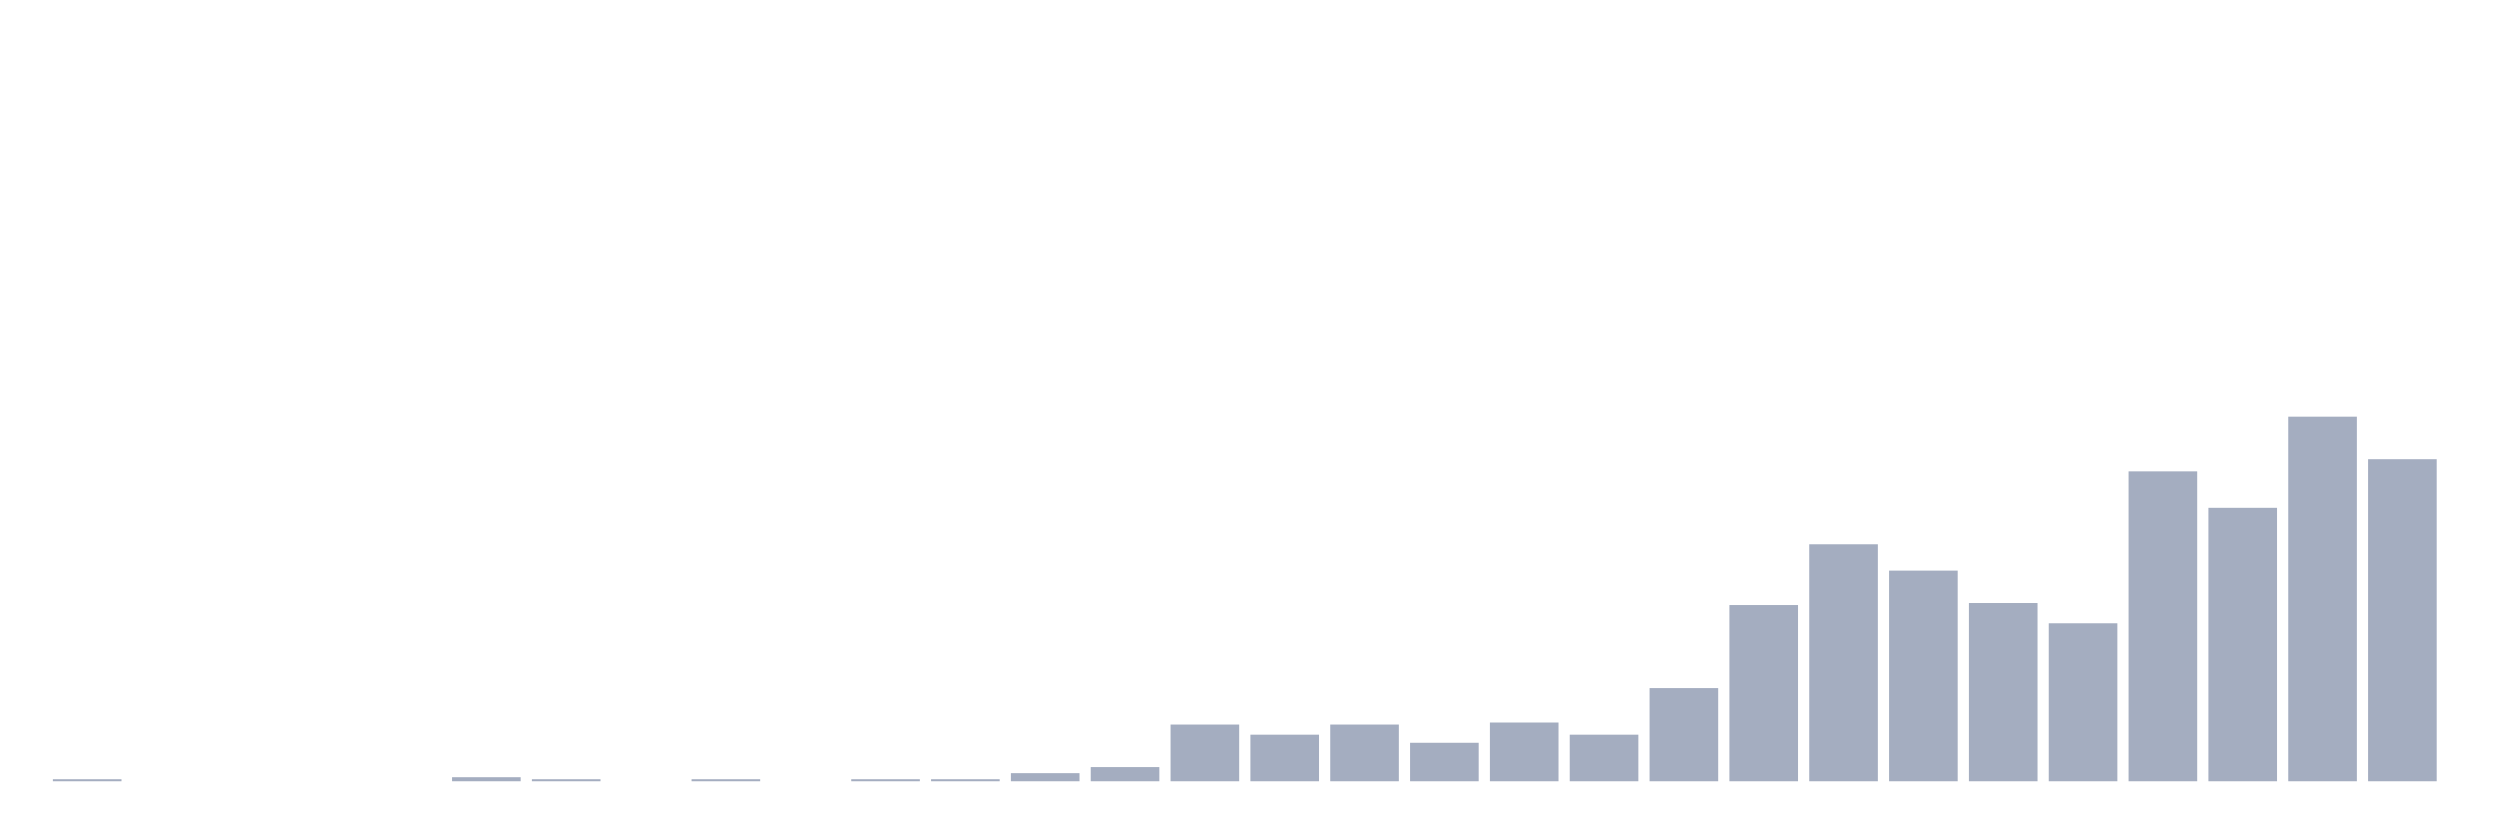
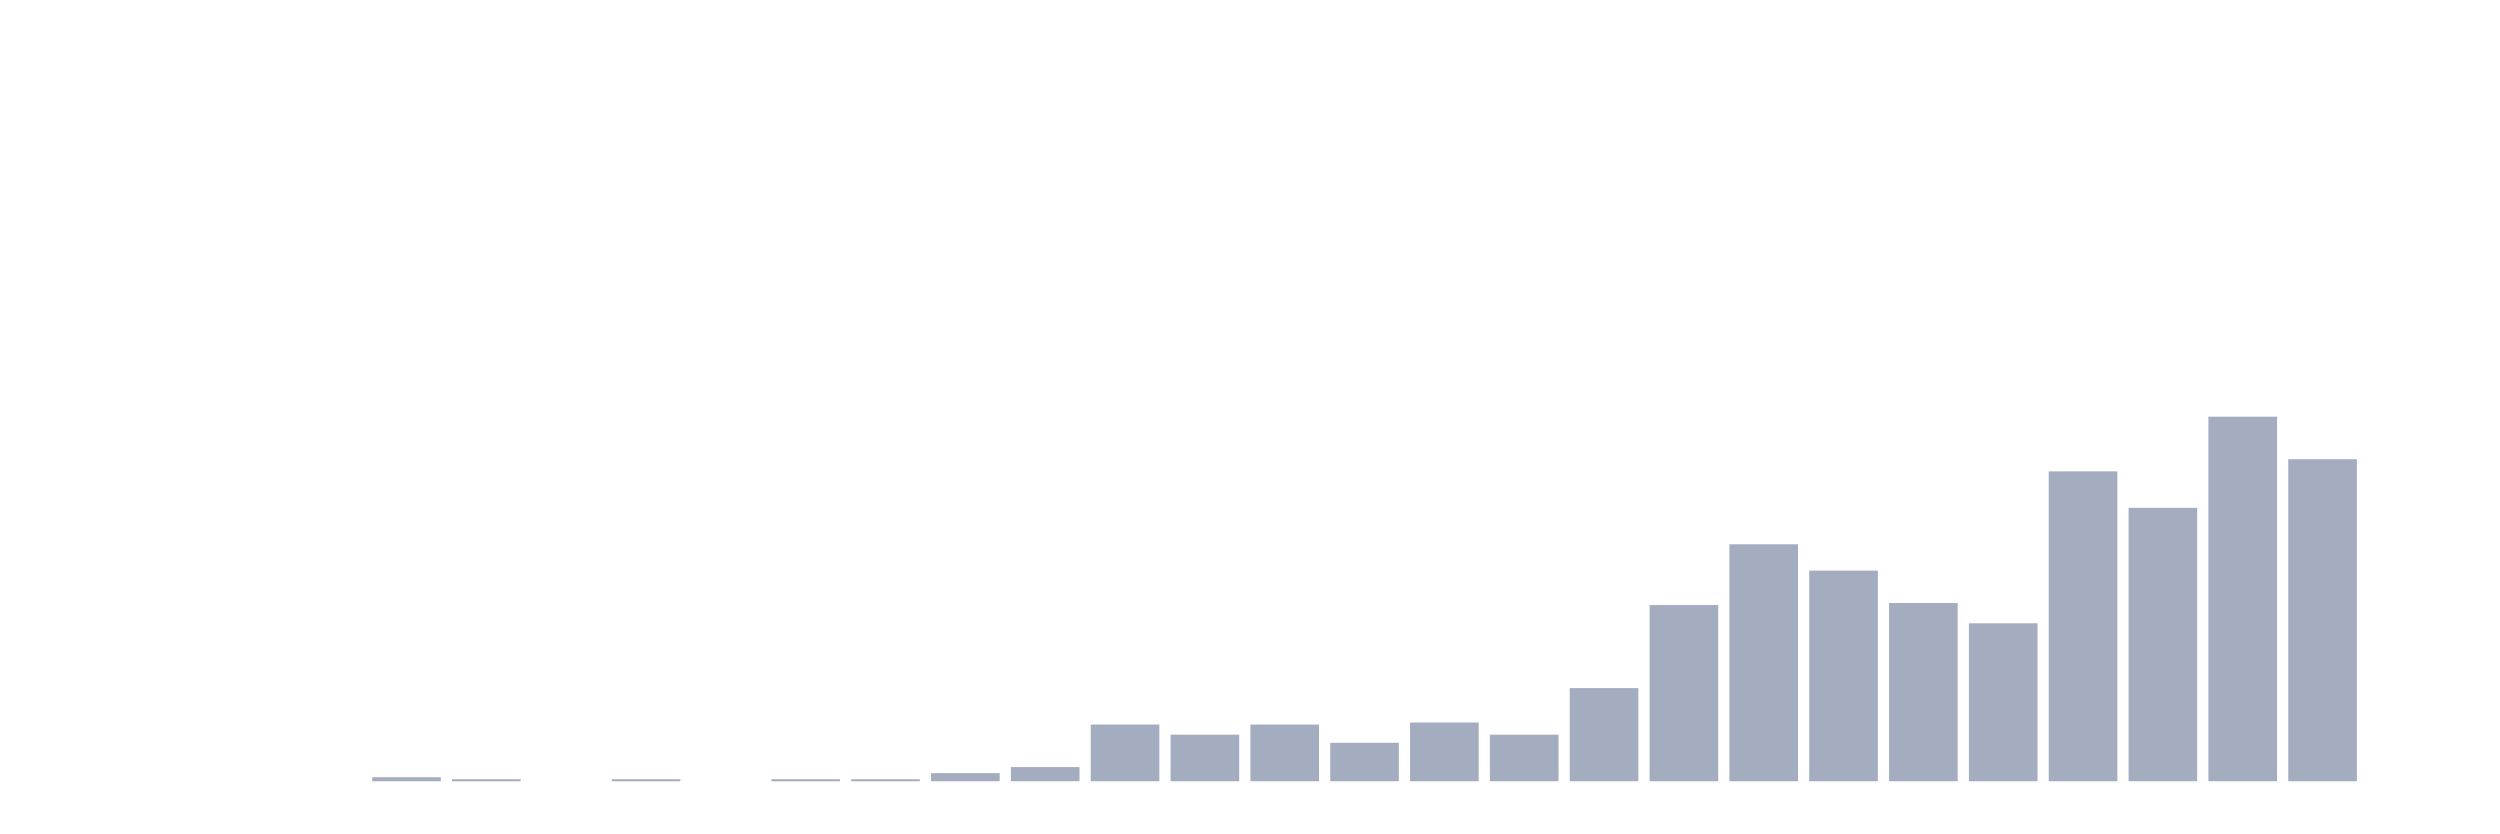
<svg xmlns="http://www.w3.org/2000/svg" viewBox="0 0 480 160">
  <g transform="translate(10,10)">
-     <rect class="bar" x="0.153" width="13.175" y="139.611" height="0.389" fill="rgb(164,173,192)" />
+     <rect class="bar" x="0.153" width="13.175" y="140" height="0" fill="rgb(164,173,192)" />
    <rect class="bar" x="15.482" width="13.175" y="140" height="0" fill="rgb(164,173,192)" />
    <rect class="bar" x="30.81" width="13.175" y="140" height="0" fill="rgb(164,173,192)" />
    <rect class="bar" x="46.138" width="13.175" y="140" height="0" fill="rgb(164,173,192)" />
-     <rect class="bar" x="61.466" width="13.175" y="140" height="0" fill="rgb(164,173,192)" />
-     <rect class="bar" x="76.794" width="13.175" y="139.222" height="0.778" fill="rgb(164,173,192)" />
-     <rect class="bar" x="92.123" width="13.175" y="139.611" height="0.389" fill="rgb(164,173,192)" />
-     <rect class="bar" x="107.451" width="13.175" y="140" height="0" fill="rgb(164,173,192)" />
-     <rect class="bar" x="122.779" width="13.175" y="139.611" height="0.389" fill="rgb(164,173,192)" />
-     <rect class="bar" x="138.107" width="13.175" y="140" height="0" fill="rgb(164,173,192)" />
+     <rect class="bar" x="61.466" width="13.175" y="139.222" height="0.778" fill="rgb(164,173,192)" />
+     <rect class="bar" x="76.794" width="13.175" y="139.611" height="0.389" fill="rgb(164,173,192)" />
+     <rect class="bar" x="92.123" width="13.175" y="140" height="0" fill="rgb(164,173,192)" />
+     <rect class="bar" x="107.451" width="13.175" y="139.611" height="0.389" fill="rgb(164,173,192)" />
+     <rect class="bar" x="122.779" width="13.175" y="140" height="0" fill="rgb(164,173,192)" />
+     <rect class="bar" x="138.107" width="13.175" y="139.611" height="0.389" fill="rgb(164,173,192)" />
    <rect class="bar" x="153.436" width="13.175" y="139.611" height="0.389" fill="rgb(164,173,192)" />
-     <rect class="bar" x="168.764" width="13.175" y="139.611" height="0.389" fill="rgb(164,173,192)" />
-     <rect class="bar" x="184.092" width="13.175" y="138.444" height="1.556" fill="rgb(164,173,192)" />
-     <rect class="bar" x="199.42" width="13.175" y="137.278" height="2.722" fill="rgb(164,173,192)" />
-     <rect class="bar" x="214.748" width="13.175" y="129.111" height="10.889" fill="rgb(164,173,192)" />
-     <rect class="bar" x="230.077" width="13.175" y="131.056" height="8.944" fill="rgb(164,173,192)" />
-     <rect class="bar" x="245.405" width="13.175" y="129.111" height="10.889" fill="rgb(164,173,192)" />
-     <rect class="bar" x="260.733" width="13.175" y="132.611" height="7.389" fill="rgb(164,173,192)" />
-     <rect class="bar" x="276.061" width="13.175" y="128.722" height="11.278" fill="rgb(164,173,192)" />
-     <rect class="bar" x="291.39" width="13.175" y="131.056" height="8.944" fill="rgb(164,173,192)" />
-     <rect class="bar" x="306.718" width="13.175" y="122.111" height="17.889" fill="rgb(164,173,192)" />
-     <rect class="bar" x="322.046" width="13.175" y="106.167" height="33.833" fill="rgb(164,173,192)" />
-     <rect class="bar" x="337.374" width="13.175" y="94.5" height="45.5" fill="rgb(164,173,192)" />
-     <rect class="bar" x="352.702" width="13.175" y="99.556" height="40.444" fill="rgb(164,173,192)" />
-     <rect class="bar" x="368.031" width="13.175" y="105.778" height="34.222" fill="rgb(164,173,192)" />
-     <rect class="bar" x="383.359" width="13.175" y="109.667" height="30.333" fill="rgb(164,173,192)" />
-     <rect class="bar" x="398.687" width="13.175" y="80.5" height="59.5" fill="rgb(164,173,192)" />
-     <rect class="bar" x="414.015" width="13.175" y="87.5" height="52.5" fill="rgb(164,173,192)" />
-     <rect class="bar" x="429.344" width="13.175" y="70" height="70" fill="rgb(164,173,192)" />
-     <rect class="bar" x="444.672" width="13.175" y="78.167" height="61.833" fill="rgb(164,173,192)" />
+     <rect class="bar" x="168.764" width="13.175" y="138.444" height="1.556" fill="rgb(164,173,192)" />
+     <rect class="bar" x="184.092" width="13.175" y="137.278" height="2.722" fill="rgb(164,173,192)" />
+     <rect class="bar" x="199.42" width="13.175" y="129.111" height="10.889" fill="rgb(164,173,192)" />
+     <rect class="bar" x="214.748" width="13.175" y="131.056" height="8.944" fill="rgb(164,173,192)" />
+     <rect class="bar" x="230.077" width="13.175" y="129.111" height="10.889" fill="rgb(164,173,192)" />
+     <rect class="bar" x="245.405" width="13.175" y="132.611" height="7.389" fill="rgb(164,173,192)" />
+     <rect class="bar" x="260.733" width="13.175" y="128.722" height="11.278" fill="rgb(164,173,192)" />
+     <rect class="bar" x="276.061" width="13.175" y="131.056" height="8.944" fill="rgb(164,173,192)" />
+     <rect class="bar" x="291.39" width="13.175" y="122.111" height="17.889" fill="rgb(164,173,192)" />
+     <rect class="bar" x="306.718" width="13.175" y="106.167" height="33.833" fill="rgb(164,173,192)" />
+     <rect class="bar" x="322.046" width="13.175" y="94.5" height="45.5" fill="rgb(164,173,192)" />
+     <rect class="bar" x="337.374" width="13.175" y="99.556" height="40.444" fill="rgb(164,173,192)" />
+     <rect class="bar" x="352.702" width="13.175" y="105.778" height="34.222" fill="rgb(164,173,192)" />
+     <rect class="bar" x="368.031" width="13.175" y="109.667" height="30.333" fill="rgb(164,173,192)" />
+     <rect class="bar" x="383.359" width="13.175" y="80.5" height="59.5" fill="rgb(164,173,192)" />
+     <rect class="bar" x="398.687" width="13.175" y="87.5" height="52.5" fill="rgb(164,173,192)" />
+     <rect class="bar" x="414.015" width="13.175" y="70" height="70" fill="rgb(164,173,192)" />
+     <rect class="bar" x="429.344" width="13.175" y="78.167" height="61.833" fill="rgb(164,173,192)" />
+     <rect class="bar" x="444.672" width="13.175" y="140" height="0" fill="rgb(164,173,192)" />
  </g>
</svg>
